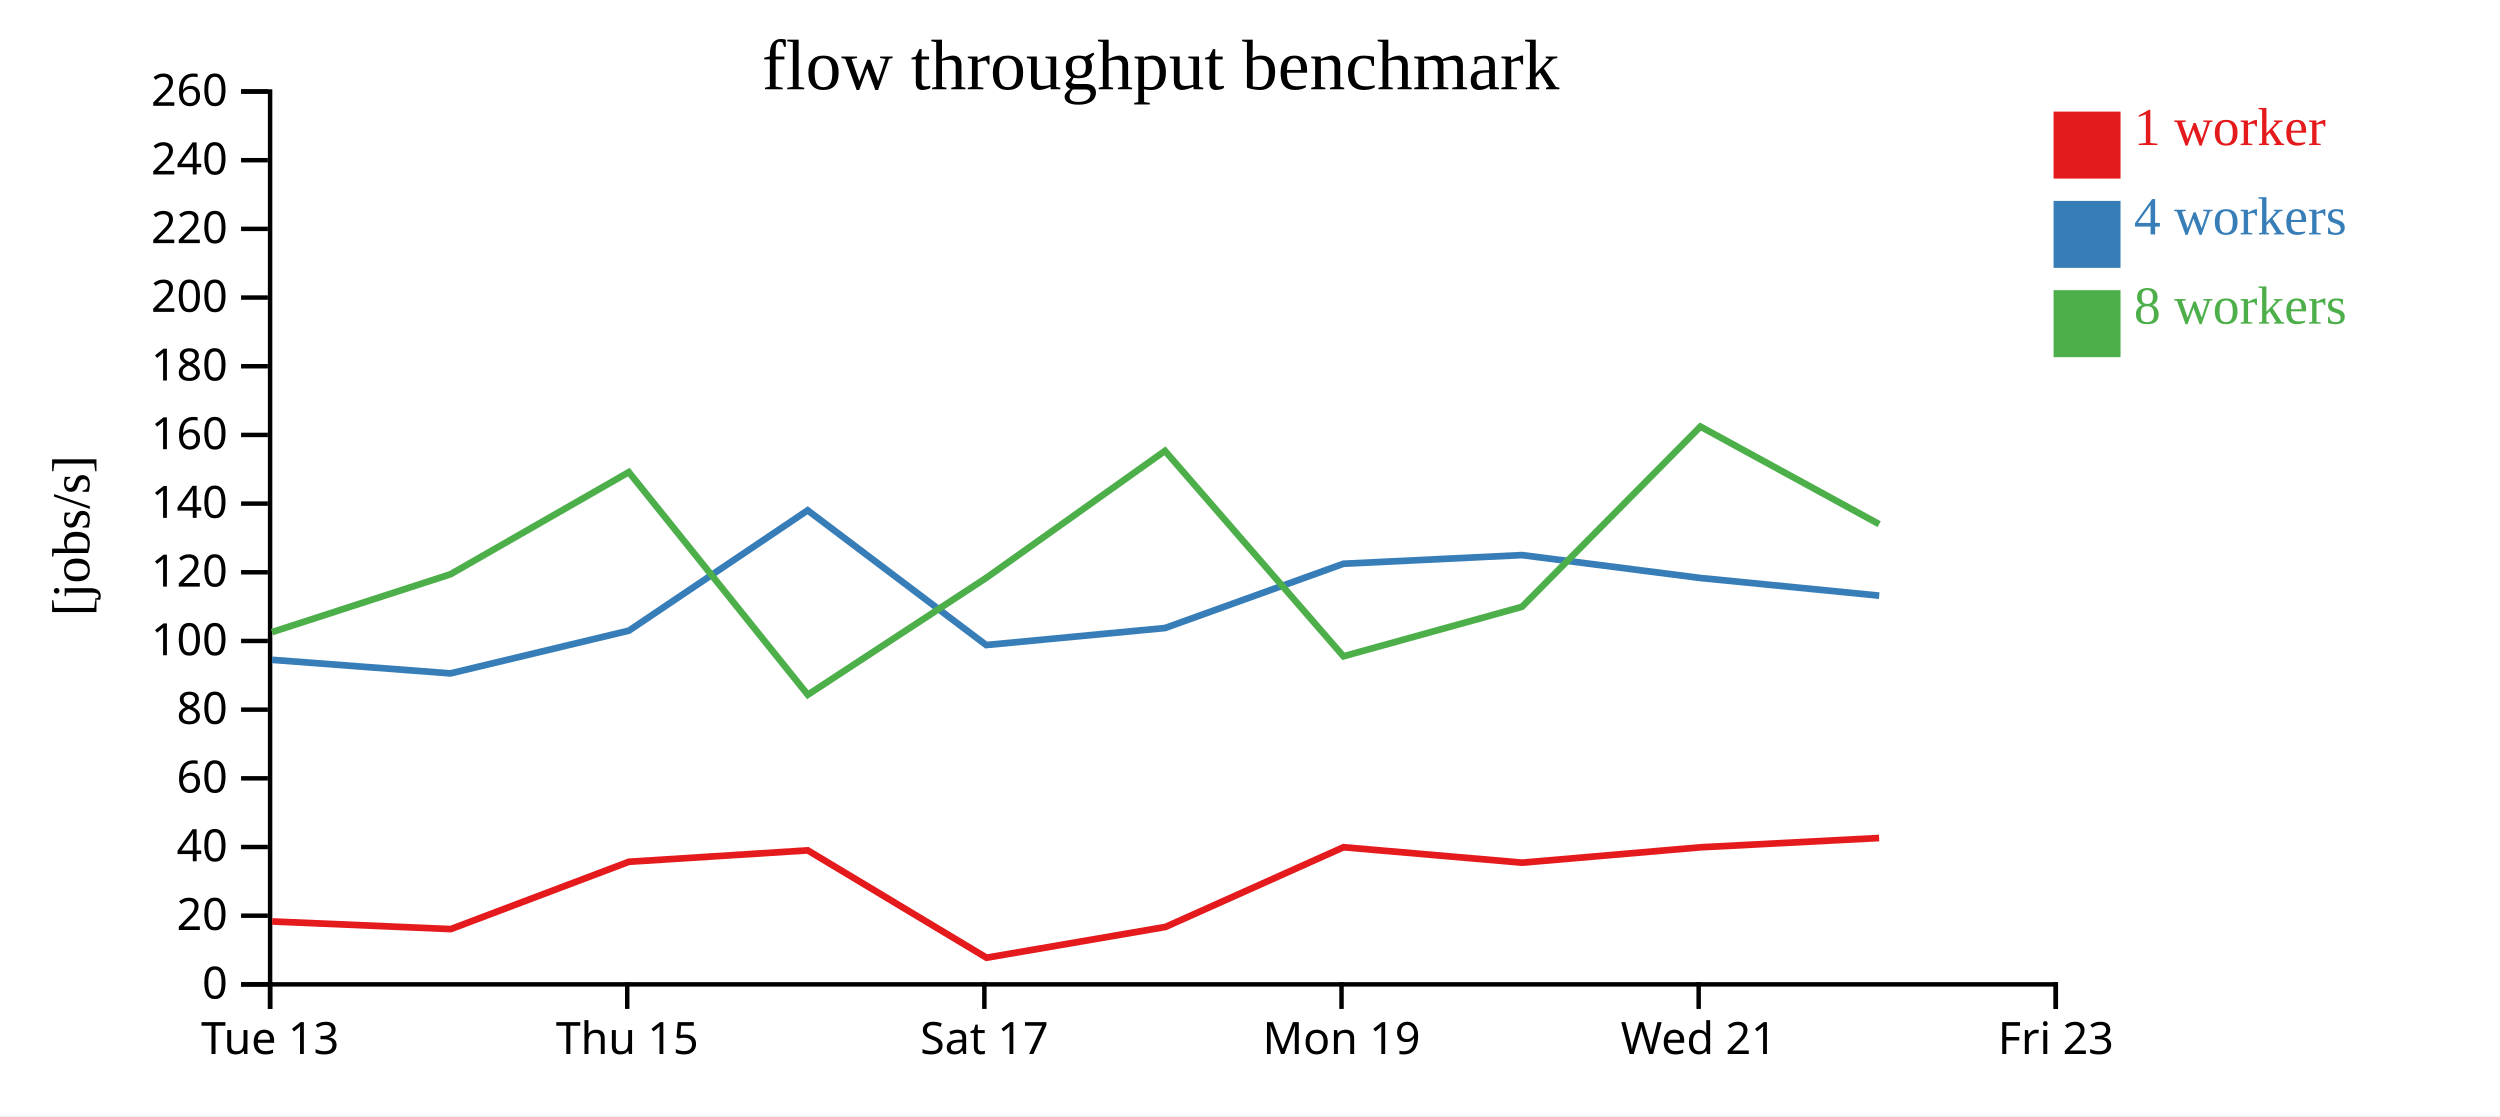
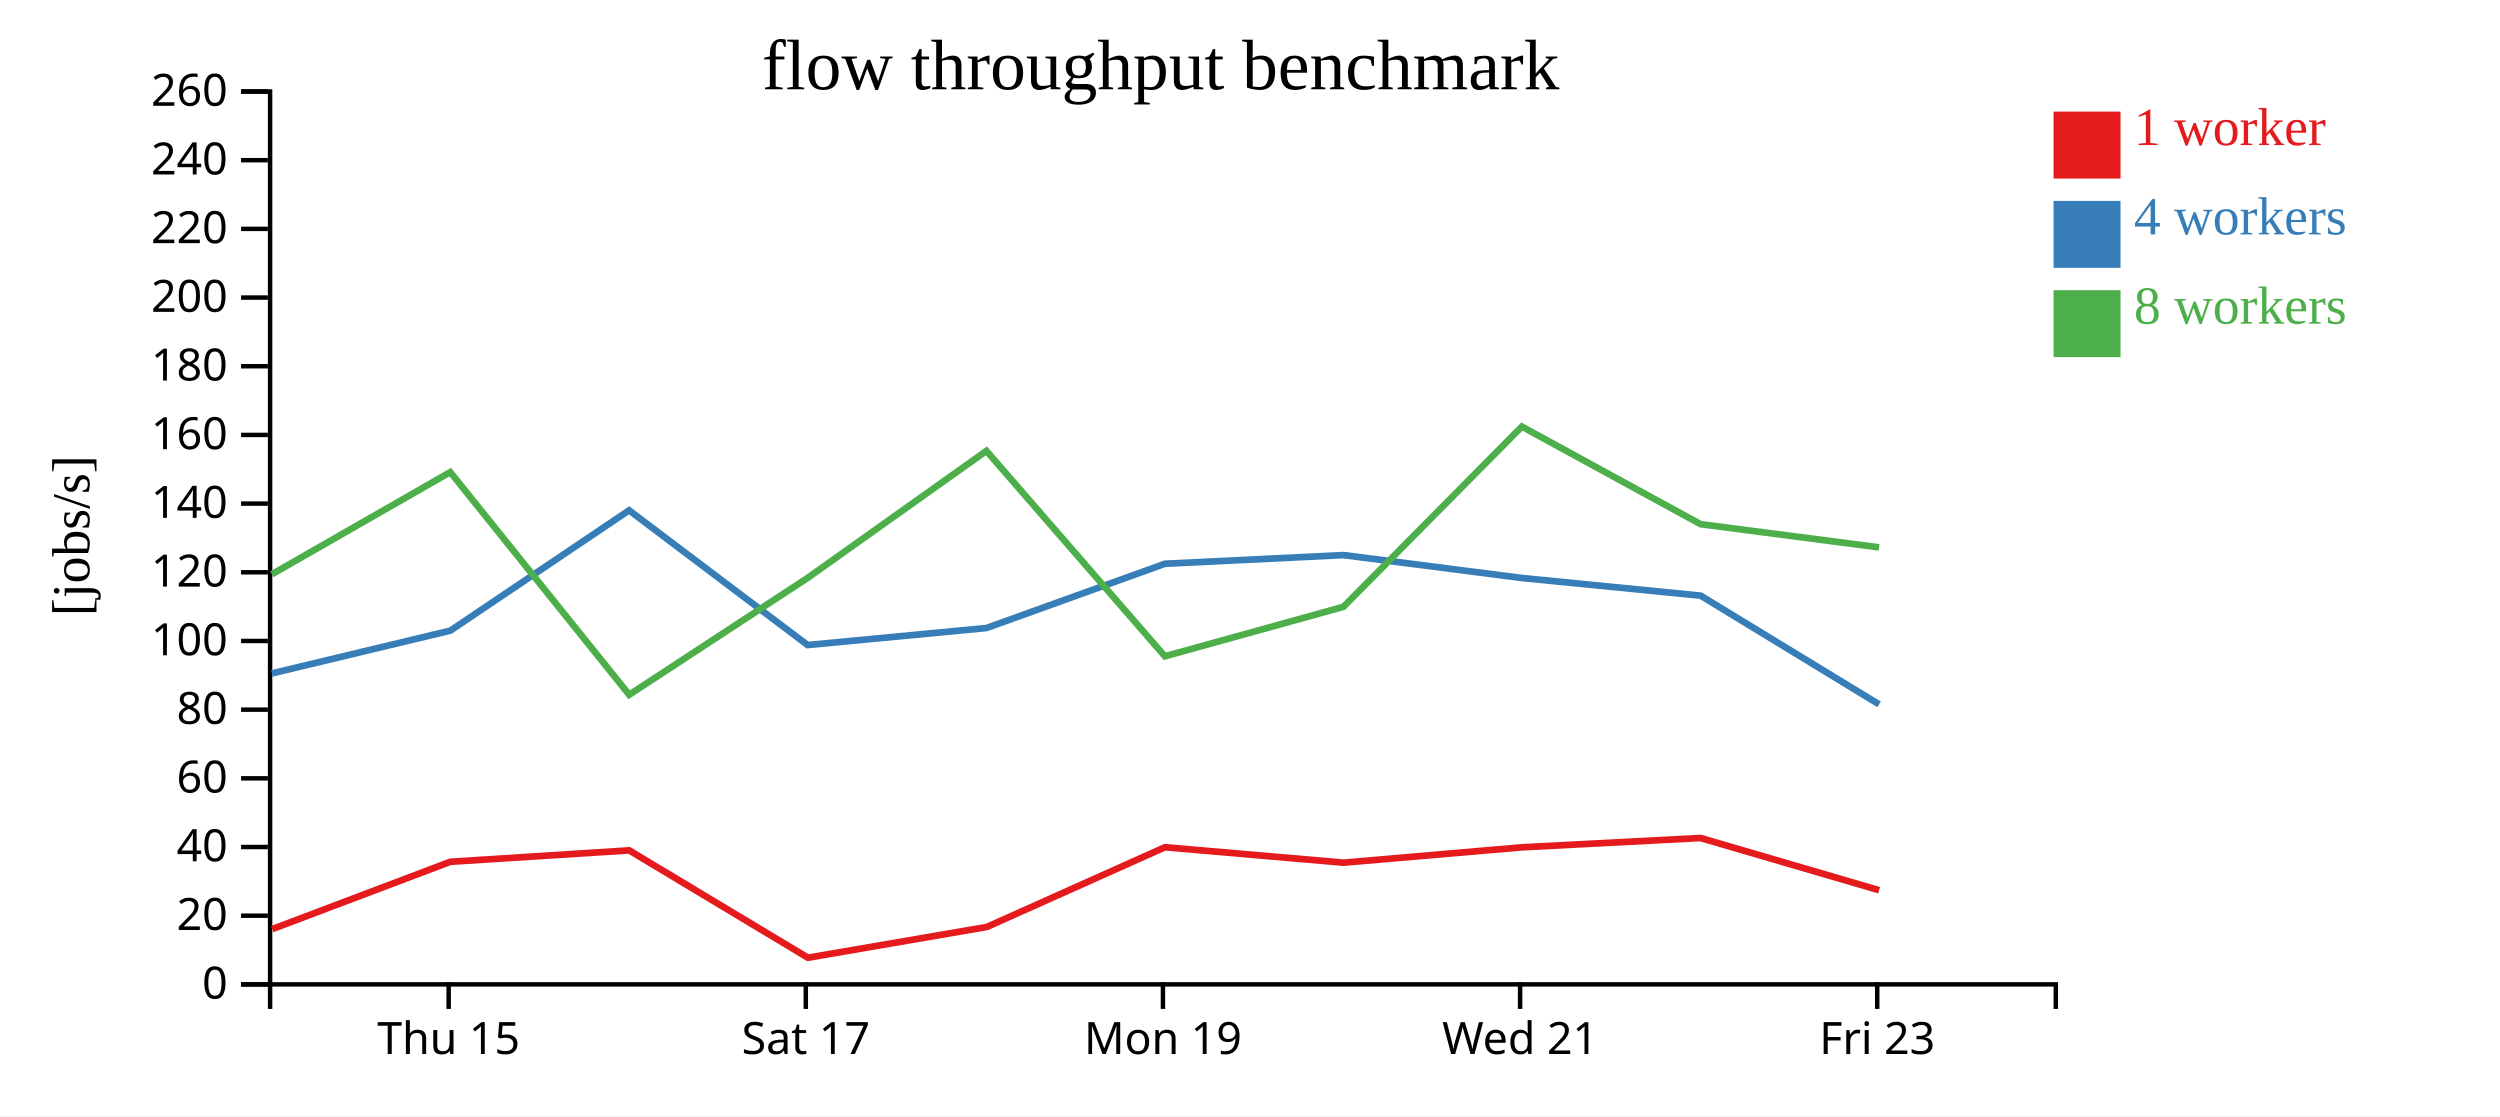
<svg xmlns="http://www.w3.org/2000/svg" width="560" height="250">
  <rect width="100%" height="100%" fill="white" />
  <g transform="translate(60,20)">
    <g transform="translate(0,200)" fill="none" font-size="10" font-family="sans-serif" text-anchor="middle">
      <path class="domain" stroke="currentColor" d="M0.5,6V0.5H400.5V6" />
-       <g class="tick" opacity="1" transform="translate(0.5,0)">
-         <line stroke="currentColor" y2="6" />
-         <text fill="currentColor" y="9" dy="0.71em">Tue 13</text>
-       </g>
-       <g class="tick" opacity="1" transform="translate(80.5,0)">
+       <g class="tick" opacity="1" transform="translate(40.5,0)">
        <line stroke="currentColor" y2="6" />
        <text fill="currentColor" y="9" dy="0.71em">Thu 15</text>
      </g>
-       <g class="tick" opacity="1" transform="translate(160.5,0)">
+       <g class="tick" opacity="1" transform="translate(120.5,0)">
        <line stroke="currentColor" y2="6" />
        <text fill="currentColor" y="9" dy="0.71em">Sat 17</text>
      </g>
-       <g class="tick" opacity="1" transform="translate(240.5,0)">
+       <g class="tick" opacity="1" transform="translate(200.5,0)">
        <line stroke="currentColor" y2="6" />
        <text fill="currentColor" y="9" dy="0.71em">Mon 19</text>
      </g>
-       <g class="tick" opacity="1" transform="translate(320.5,0)">
+       <g class="tick" opacity="1" transform="translate(280.5,0)">
        <line stroke="currentColor" y2="6" />
        <text fill="currentColor" y="9" dy="0.71em">Wed 21</text>
      </g>
-       <g class="tick" opacity="1" transform="translate(400.5,0)">
+       <g class="tick" opacity="1" transform="translate(360.5,0)">
        <line stroke="currentColor" y2="6" />
        <text fill="currentColor" y="9" dy="0.71em">Fri 23</text>
      </g>
    </g>
    <g fill="none" font-size="10" font-family="sans-serif" text-anchor="end">
      <path class="domain" stroke="currentColor" d="M-6,200.5H0.5V0.5H-6" />
      <g class="tick" opacity="1" transform="translate(0,200.5)">
        <line stroke="currentColor" x2="-6" />
        <text fill="currentColor" x="-9" dy="0.32em">0</text>
      </g>
      <g class="tick" opacity="1" transform="translate(0,185.1154)">
        <line stroke="currentColor" x2="-6" />
        <text fill="currentColor" x="-9" dy="0.32em">20</text>
      </g>
      <g class="tick" opacity="1" transform="translate(0,169.7308)">
        <line stroke="currentColor" x2="-6" />
        <text fill="currentColor" x="-9" dy="0.32em">40</text>
      </g>
      <g class="tick" opacity="1" transform="translate(0,154.3462)">
        <line stroke="currentColor" x2="-6" />
        <text fill="currentColor" x="-9" dy="0.32em">60</text>
      </g>
      <g class="tick" opacity="1" transform="translate(0,138.9615)">
        <line stroke="currentColor" x2="-6" />
        <text fill="currentColor" x="-9" dy="0.32em">80</text>
      </g>
      <g class="tick" opacity="1" transform="translate(0,123.5769)">
        <line stroke="currentColor" x2="-6" />
        <text fill="currentColor" x="-9" dy="0.32em">100</text>
      </g>
      <g class="tick" opacity="1" transform="translate(0,108.1923)">
        <line stroke="currentColor" x2="-6" />
        <text fill="currentColor" x="-9" dy="0.32em">120</text>
      </g>
      <g class="tick" opacity="1" transform="translate(0,92.80769)">
        <line stroke="currentColor" x2="-6" />
        <text fill="currentColor" x="-9" dy="0.32em">140</text>
      </g>
      <g class="tick" opacity="1" transform="translate(0,77.42308)">
        <line stroke="currentColor" x2="-6" />
        <text fill="currentColor" x="-9" dy="0.32em">160</text>
      </g>
      <g class="tick" opacity="1" transform="translate(0,62.03846)">
        <line stroke="currentColor" x2="-6" />
        <text fill="currentColor" x="-9" dy="0.32em">180</text>
      </g>
      <g class="tick" opacity="1" transform="translate(0,46.65385)">
        <line stroke="currentColor" x2="-6" />
        <text fill="currentColor" x="-9" dy="0.32em">200</text>
      </g>
      <g class="tick" opacity="1" transform="translate(0,31.26923)">
        <line stroke="currentColor" x2="-6" />
        <text fill="currentColor" x="-9" dy="0.32em">220</text>
      </g>
      <g class="tick" opacity="1" transform="translate(0,15.88462)">
        <line stroke="currentColor" x2="-6" />
        <text fill="currentColor" x="-9" dy="0.32em">240</text>
      </g>
      <g class="tick" opacity="1" transform="translate(0,0.5)">
        <line stroke="currentColor" x2="-6" />
        <text fill="currentColor" x="-9" dy="0.32em">260</text>
      </g>
    </g>
    <text text-anchor="middle" style="font-size: 12px" transform="rotate(-90)" y="-40" x="-100">[jobs/s]</text>
    <text text-anchor="middle" style="font-size: 16px" y="0" x="200">flow throughput benchmark</text>
-     <path class="line" fill="none" stroke="#e41a1c" stroke-width="1.5" d="M0.968,186.407L40.975,188.116L80.875,173.036L120.933,170.482L160.973,194.528L201.061,187.636L240.943,169.782L280.963,173.239L320.914,169.796L360.926,167.712" />
-     <path class="line" fill="none" stroke="#377eb8" stroke-width="1.5" d="M0.928,127.803L40.903,130.841L80.877,121.261L120.915,94.317L160.9,124.487L200.973,120.676L240.931,106.283L280.911,104.34L320.898,109.474L360.942,113.427" />
-     <path class="line" fill="none" stroke="#4daf4a" stroke-width="1.5" d="M0.93,121.592L40.892,108.642L80.855,85.758L120.94,135.626L160.875,109.474L200.954,80.998L240.933,127.009L280.924,115.925L320.895,75.556L360.929,97.418" />
+     <path class="line" fill="none" stroke="#e41a1c" stroke-width="1.5" d="M0.975,188.116L40.875,173.036L80.933,170.482L120.973,194.528L161.061,187.636L200.943,169.782L240.963,173.239L280.914,169.796L320.926,167.712L360.92,179.41" />
+     <path class="line" fill="none" stroke="#377eb8" stroke-width="1.5" d="M0.903,130.841L40.877,121.261L80.915,94.317L120.9,124.487L160.973,120.676L200.931,106.283L240.911,104.34L280.898,109.474L320.942,113.427L360.916,137.778" />
+     <path class="line" fill="none" stroke="#4daf4a" stroke-width="1.5" d="M0.892,108.642L40.855,85.758L80.94,135.626L120.875,109.474L160.954,80.998L200.933,127.009L240.924,115.925L280.895,75.556L320.929,97.418L360.907,102.613" />
    <rect class="dot" x="400" y="5" width="15" height="15" style="fill: #e41a1c;" />
    <rect class="dot" x="400" y="25" width="15" height="15" style="fill: #377eb8;" />
    <rect class="dot" x="400" y="45" width="15" height="15" style="fill: #4daf4a;" />
    <text class="label" x="418" y="12.5" style="fill: #e41a1c; alignment-baseline: middle;" text-anchor="left">1 worker</text>
    <text class="label" x="418" y="32.5" style="fill: #377eb8; alignment-baseline: middle;" text-anchor="left">4 workers</text>
    <text class="label" x="418" y="52.5" style="fill: #4daf4a; alignment-baseline: middle;" text-anchor="left">8 workers</text>
  </g>
</svg>
